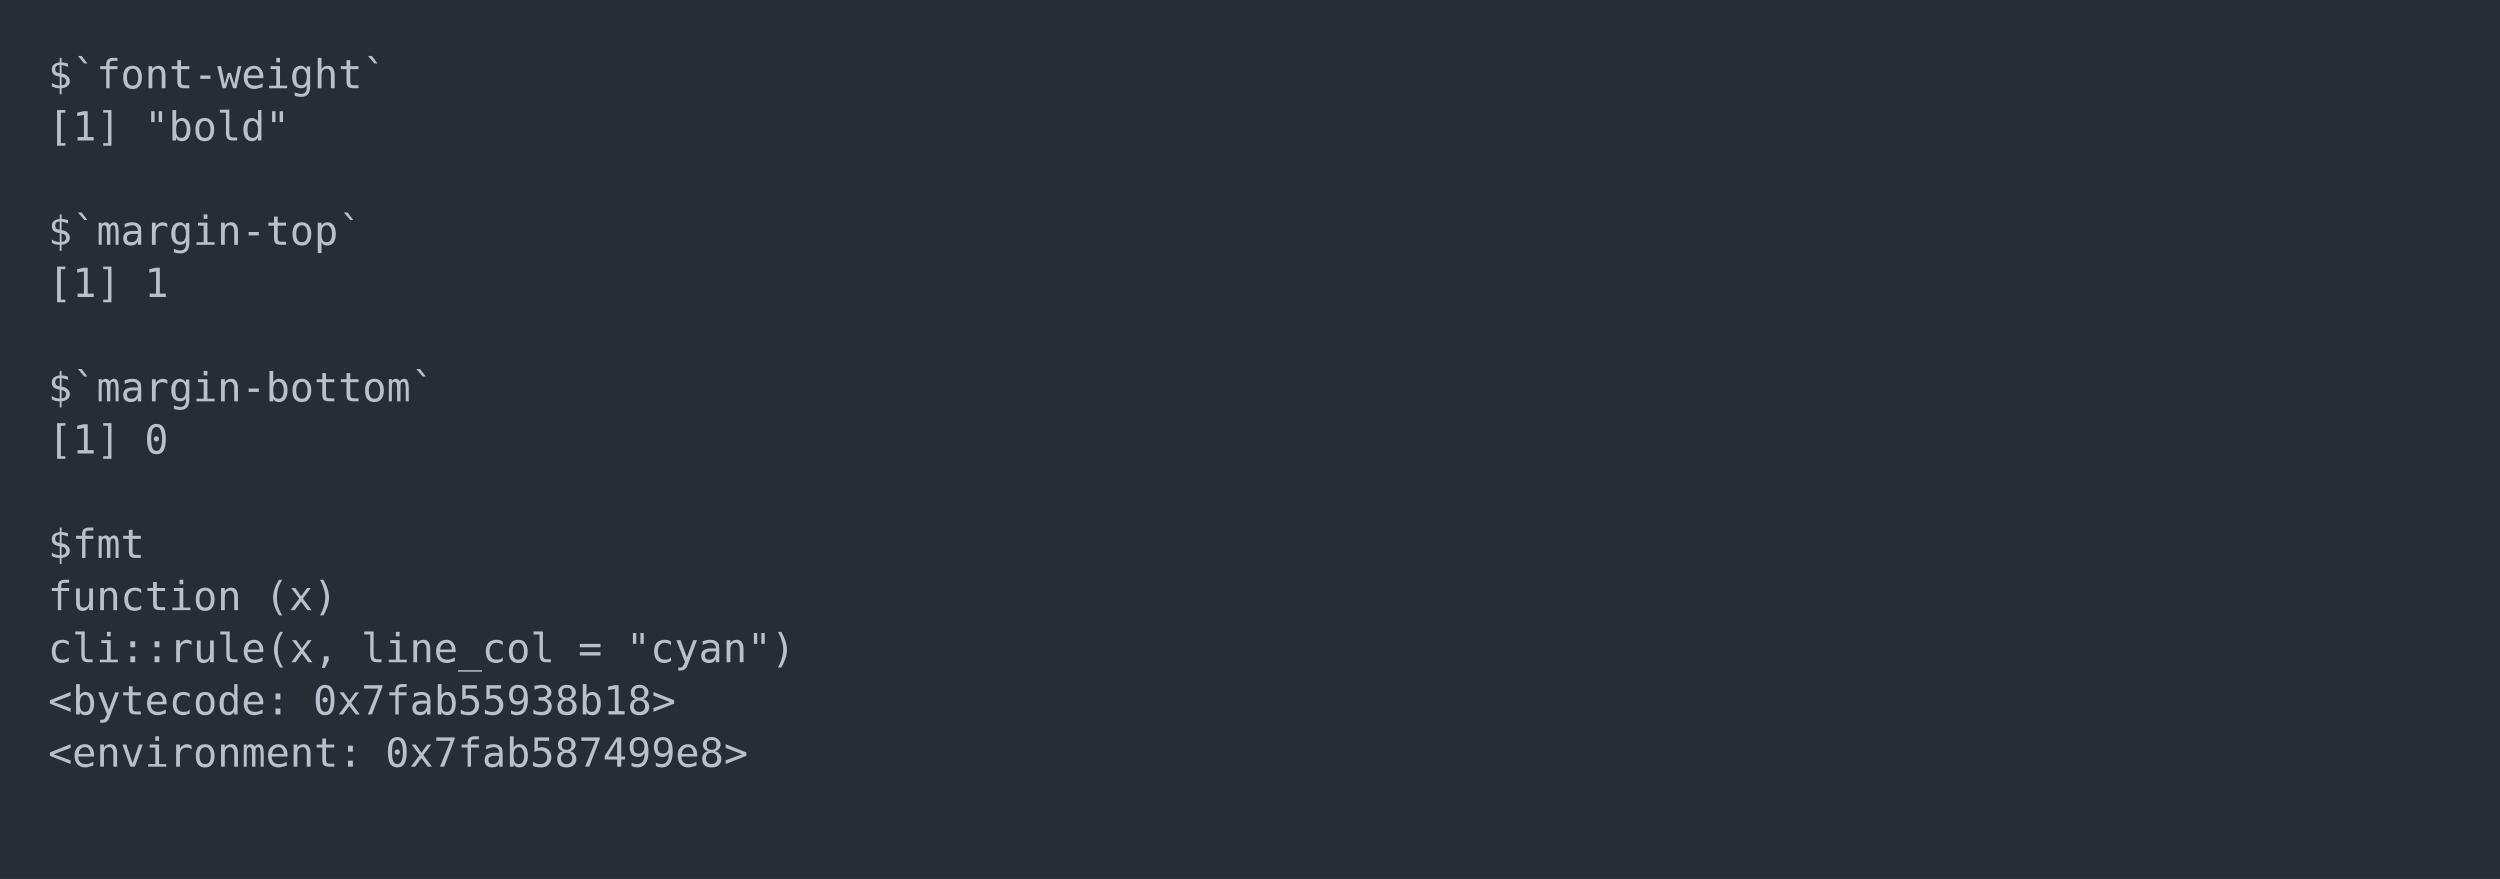
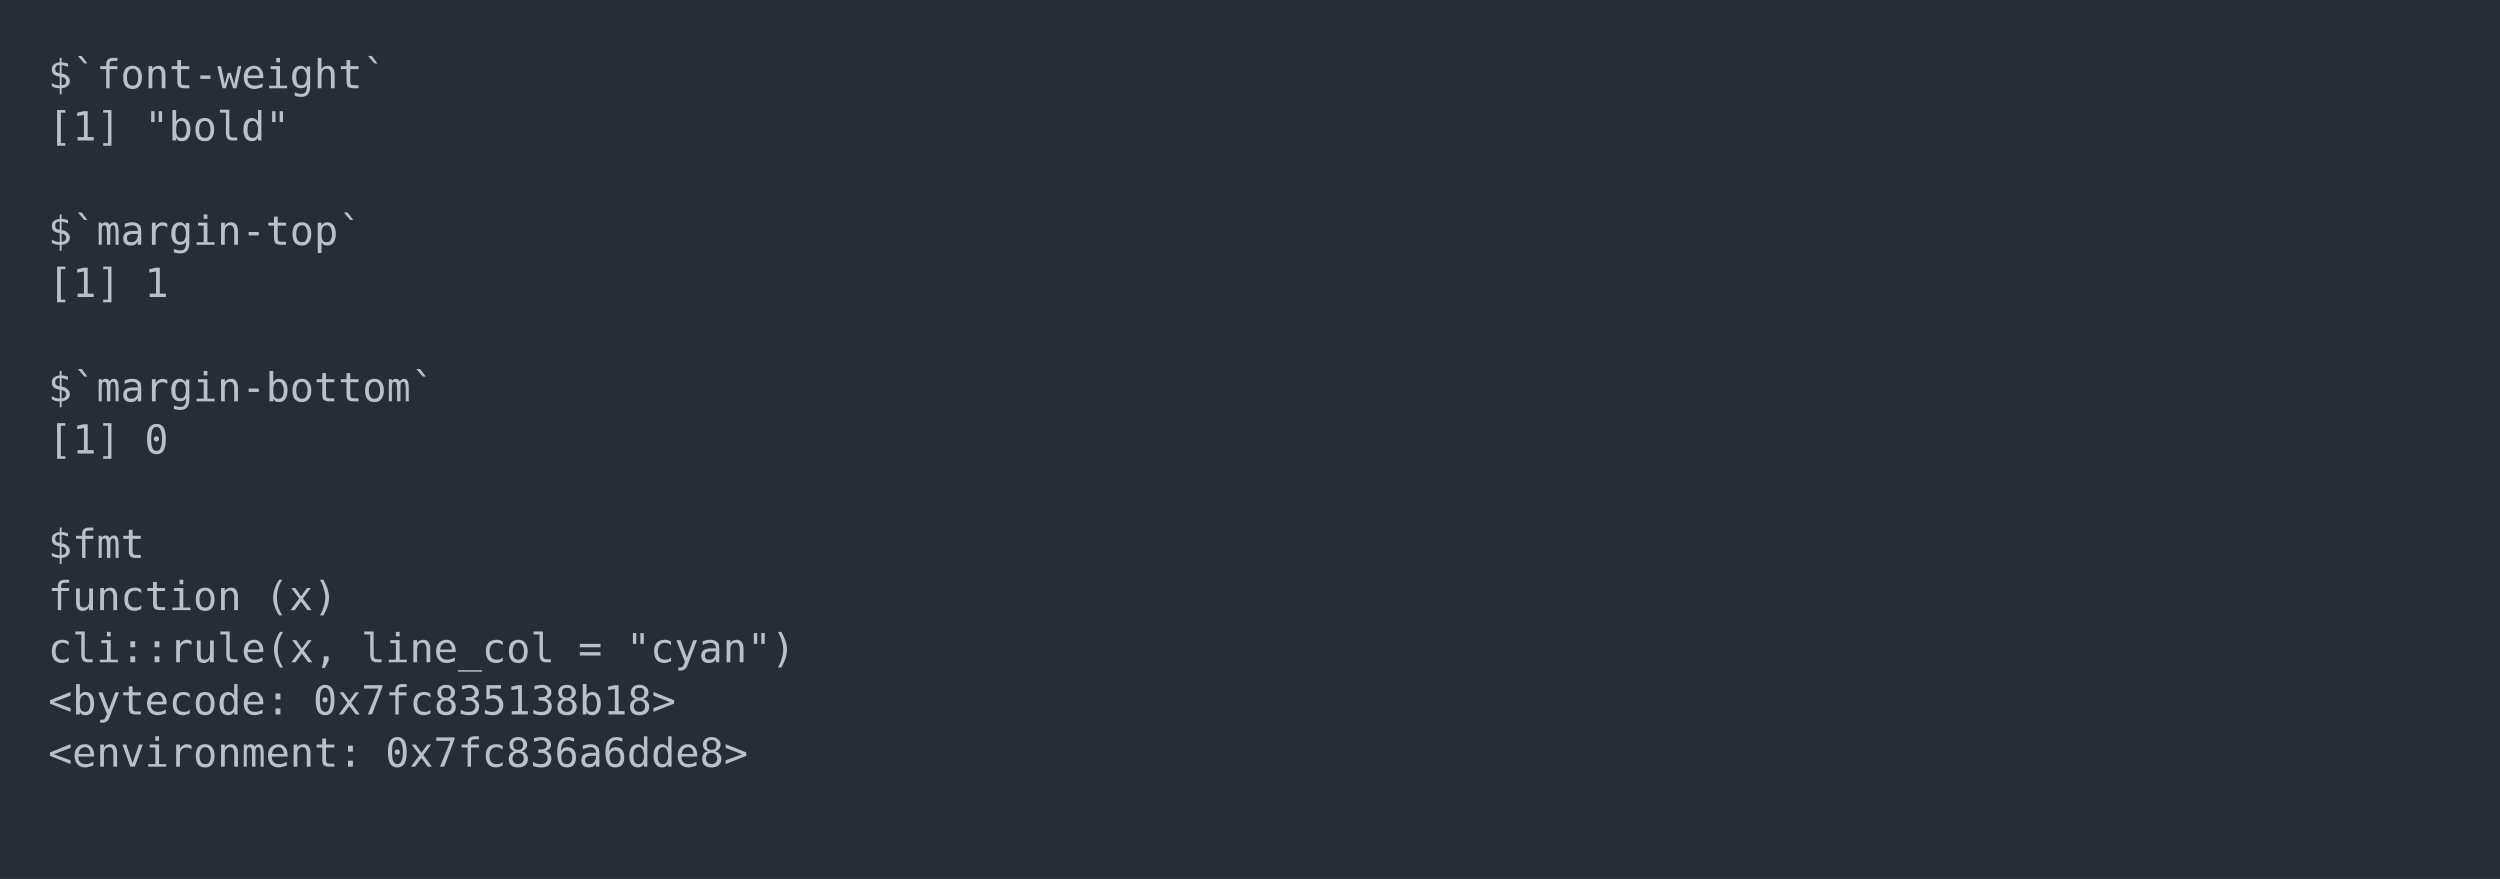
<svg xmlns="http://www.w3.org/2000/svg" xmlns:xlink="http://www.w3.org/1999/xlink" width="1040" height="365.65">
  <rect width="1040" height="365.65" rx="0" ry="0" class="a" />
  <svg height="325.65" viewBox="0 0 100 32.565" width="1000" x="20" y="20">
    <style>.a{fill:rgb(40,45,53)}.b{font-family:'Fira Code',Monaco,Consolas,Menlo,'Bitstream Vera Sans Mono','Powerline Symbols',monospace}.c{fill:transparent}.d{fill:rgb(185,192,203);white-space:pre}</style>
    <g font-family="'Fira Code',Monaco,Consolas,Menlo,'Bitstream Vera Sans Mono','Powerline Symbols',monospace" font-size="1.67" class="b">
      <defs>
        <symbol id="a">
          <rect height="16" width="100" x="0" y="0" class="c" />
        </symbol>
      </defs>
      <rect height="32.565" width="100" class="a" />
      <svg x="0" y="0" width="100">
        <svg x="0">
          <use xlink:href="#a" />
          <text x="0" y="1.67" class="d">$`font-weight`</text>
          <text x="0" y="3.841" class="d">[1]</text>
          <text x="4.008" y="3.841" class="d">"bold"</text>
          <text x="0" y="8.183" class="d">$`margin-top`</text>
          <text x="0" y="10.354" class="d">[1]</text>
          <text x="4.008" y="10.354" class="d">1</text>
          <text x="0" y="14.696" class="d">$`margin-bottom`</text>
          <text x="0" y="16.867" class="d">[1]</text>
          <text x="4.008" y="16.867" class="d">0</text>
          <text x="0" y="21.209" class="d">$fmt</text>
          <text x="0" y="23.38" class="d">function</text>
          <text x="9.018" y="23.38" class="d">(x)</text>
          <text x="0" y="25.551" class="d">cli::rule(x,</text>
          <text x="13.026" y="25.551" class="d">line_col</text>
          <text x="22.044" y="25.551" class="d">=</text>
          <text x="24.048" y="25.551" class="d">"cyan")</text>
          <text x="0" y="27.722" class="d">&lt;bytecode:</text>
-           <text x="11.022" y="27.722" class="d">0x7fab55938b18&gt;</text>
+           <text x="11.022" y="27.722" class="d">0x7fc835138b18&gt;</text>
          <text x="0" y="29.893" class="d">&lt;environment:</text>
-           <text x="14.028" y="29.893" class="d">0x7fab587499e8&gt;</text>
+           <text x="14.028" y="29.893" class="d">0x7fc836a6dde8&gt;</text>
        </svg>
      </svg>
    </g>
  </svg>
</svg>
